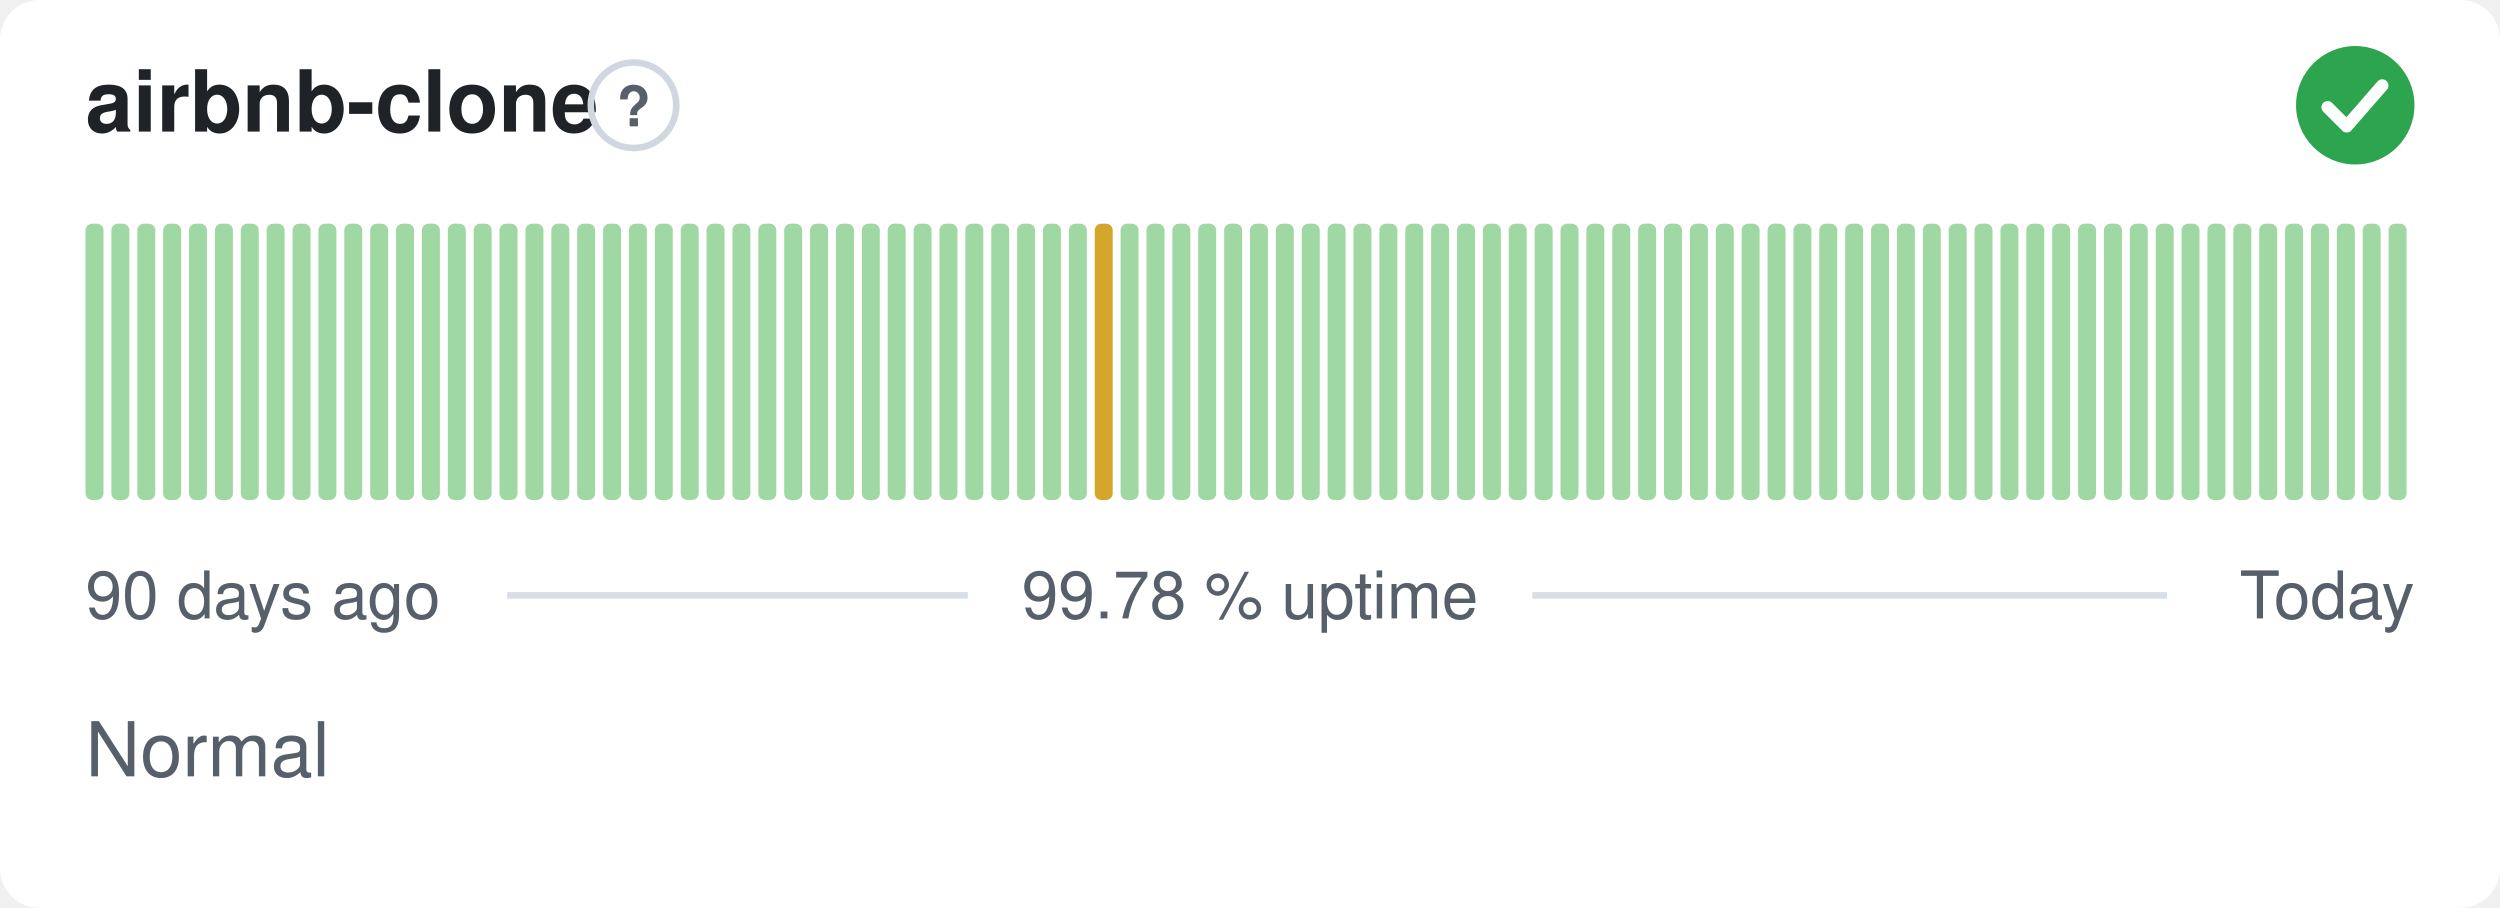
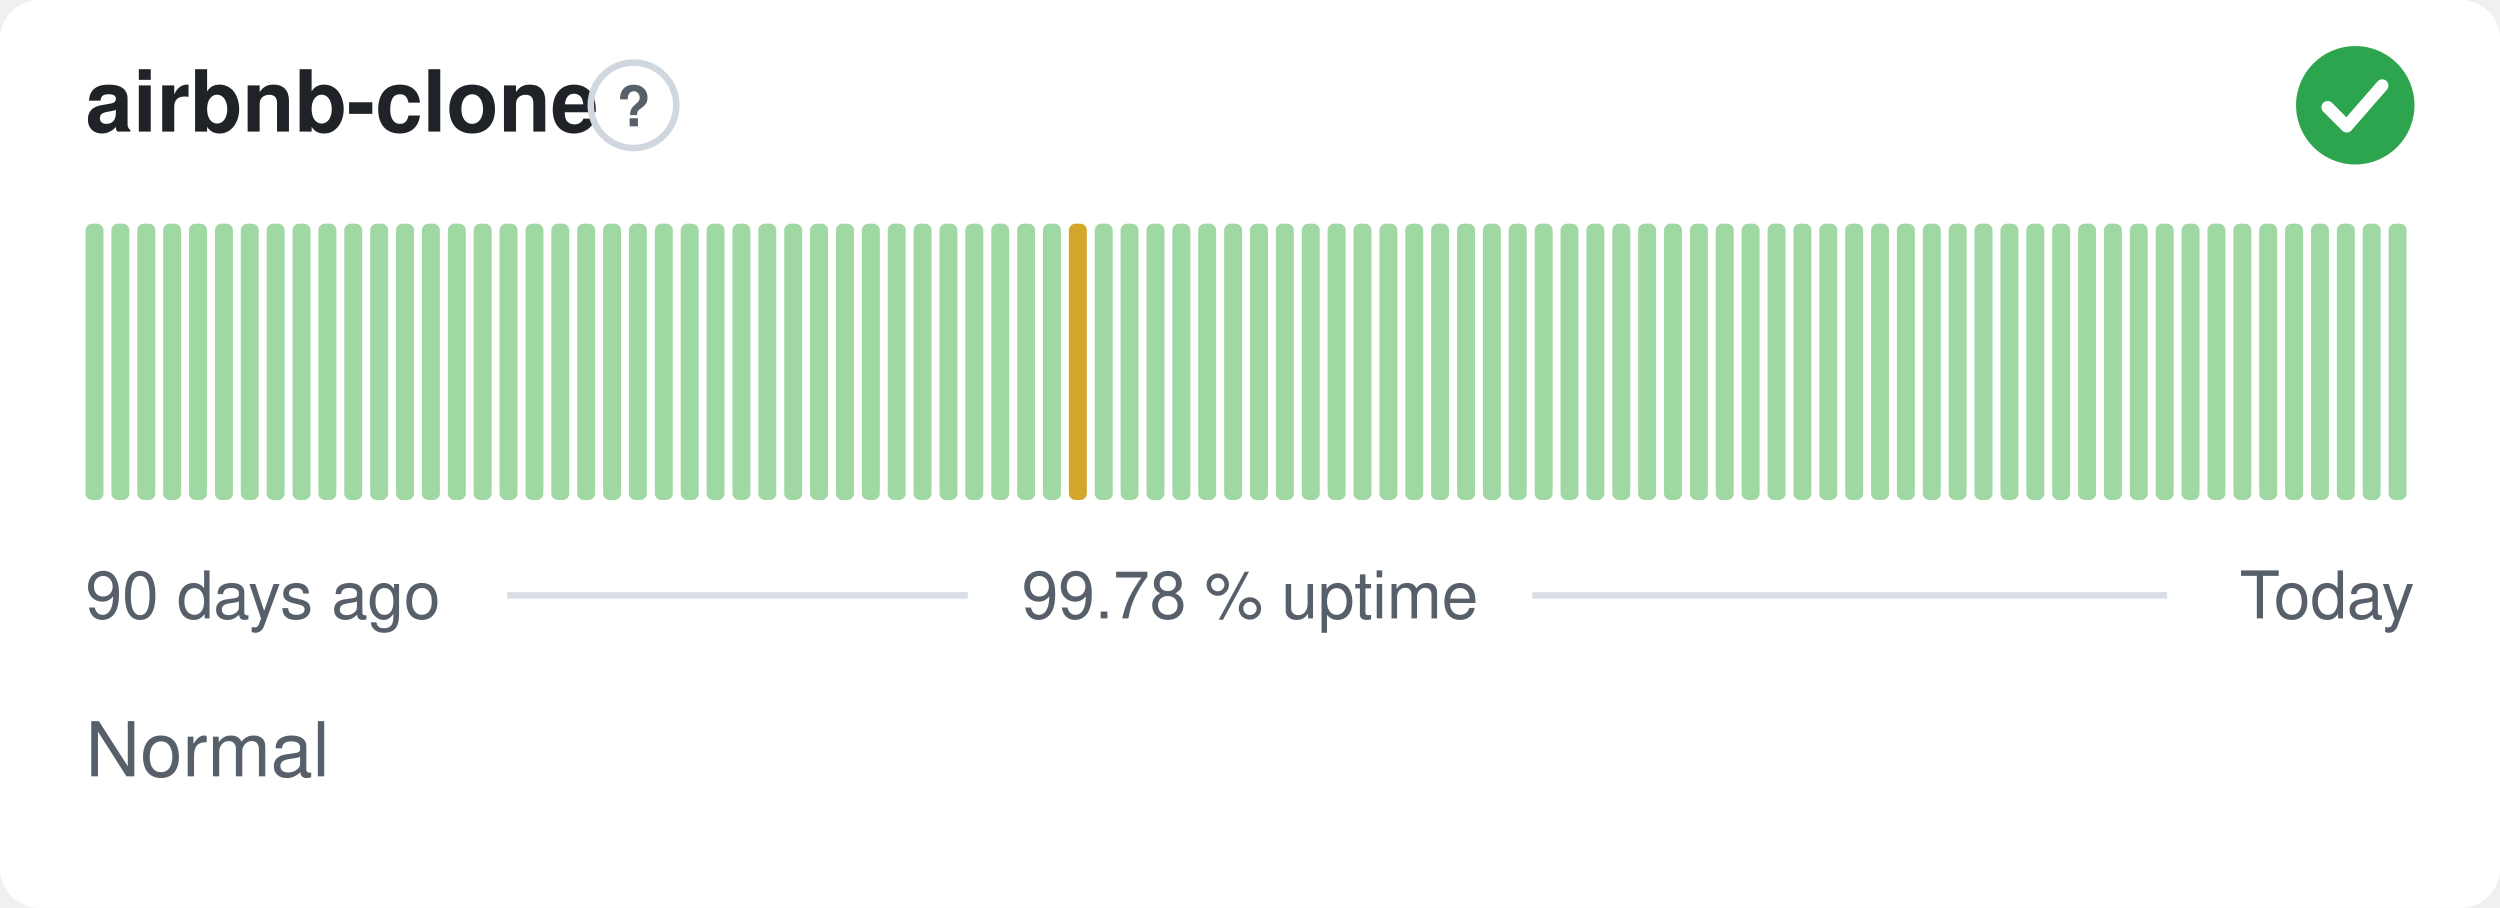
<svg xmlns="http://www.w3.org/2000/svg" width="380" height="138" viewBox="0 0 380 138" role="img" aria-label="airbnb-clone: Normal, 99.78 % uptime over the last 90 days" font-family="-apple-system,BlinkMacSystemFont,'Segoe UI',Helvetica,Arial,sans-serif">
  <style>
    @media (prefers-color-scheme: dark) {
      .bg { fill: #0d1117 }
      .title { fill: #e6edf3 }
      .muted { fill: #8b949e }
      .hint { stroke: #30363d }
      .rule { stroke: #30363d }
      .nodata { fill: #21262d }
    }
  </style>
  <rect class="bg" width="380" height="138" rx="6" fill="#ffffff" />
  <text class="title" x="13" y="20" font-size="13" font-weight="600" fill="#1f2328">airbnb-clone</text>
  <circle class="hint" cx="96.3" cy="16" r="6.5" fill="none" stroke="#d0d7de" stroke-width="1" />
  <text class="muted" x="96.3" y="19.2" text-anchor="middle" font-size="8.5" font-weight="700" fill="#57606a">?</text>
  <circle cx="358" cy="16" r="9" fill="#2da44e" />
  <path d="M353.80 16.30l2.90 2.90 5.40 -6.20" fill="none" stroke="#fff" stroke-width="1.89" stroke-linecap="round" stroke-linejoin="round" />
  <rect x="13.00" y="34.00" width="2.73" height="42.00" rx="1" fill="#9fd8a3" />
  <rect x="16.93" y="34.00" width="2.73" height="42.00" rx="1" fill="#9fd8a3" />
  <rect x="20.87" y="34.00" width="2.73" height="42.00" rx="1" fill="#9fd8a3" />
  <rect x="24.80" y="34.00" width="2.73" height="42.00" rx="1" fill="#9fd8a3" />
  <rect x="28.73" y="34.00" width="2.73" height="42.00" rx="1" fill="#9fd8a3" />
  <rect x="32.67" y="34.00" width="2.73" height="42.00" rx="1" fill="#9fd8a3" />
  <rect x="36.60" y="34.00" width="2.73" height="42.00" rx="1" fill="#9fd8a3" />
  <rect x="40.53" y="34.00" width="2.73" height="42.00" rx="1" fill="#9fd8a3" />
  <rect x="44.47" y="34.00" width="2.73" height="42.00" rx="1" fill="#9fd8a3" />
  <rect x="48.40" y="34.00" width="2.73" height="42.00" rx="1" fill="#9fd8a3" />
  <rect x="52.33" y="34.00" width="2.73" height="42.00" rx="1" fill="#9fd8a3" />
  <rect x="56.27" y="34.00" width="2.73" height="42.00" rx="1" fill="#9fd8a3" />
  <rect x="60.20" y="34.00" width="2.73" height="42.00" rx="1" fill="#9fd8a3" />
  <rect x="64.13" y="34.00" width="2.73" height="42.00" rx="1" fill="#9fd8a3" />
  <rect x="68.07" y="34.00" width="2.73" height="42.00" rx="1" fill="#9fd8a3" />
  <rect x="72.00" y="34.00" width="2.73" height="42.00" rx="1" fill="#9fd8a3" />
  <rect x="75.93" y="34.00" width="2.73" height="42.00" rx="1" fill="#9fd8a3" />
  <rect x="79.87" y="34.00" width="2.73" height="42.00" rx="1" fill="#9fd8a3" />
  <rect x="83.80" y="34.00" width="2.73" height="42.00" rx="1" fill="#9fd8a3" />
  <rect x="87.73" y="34.00" width="2.73" height="42.00" rx="1" fill="#9fd8a3" />
  <rect x="91.67" y="34.00" width="2.73" height="42.00" rx="1" fill="#9fd8a3" />
  <rect x="95.60" y="34.00" width="2.73" height="42.00" rx="1" fill="#9fd8a3" />
  <rect x="99.53" y="34.00" width="2.73" height="42.00" rx="1" fill="#9fd8a3" />
  <rect x="103.47" y="34.00" width="2.73" height="42.00" rx="1" fill="#9fd8a3" />
  <rect x="107.40" y="34.00" width="2.73" height="42.00" rx="1" fill="#9fd8a3" />
  <rect x="111.33" y="34.00" width="2.73" height="42.00" rx="1" fill="#9fd8a3" />
  <rect x="115.27" y="34.00" width="2.73" height="42.00" rx="1" fill="#9fd8a3" />
  <rect x="119.20" y="34.00" width="2.73" height="42.00" rx="1" fill="#9fd8a3" />
  <rect x="123.13" y="34.00" width="2.73" height="42.00" rx="1" fill="#9fd8a3" />
  <rect x="127.07" y="34.00" width="2.73" height="42.00" rx="1" fill="#9fd8a3" />
  <rect x="131.00" y="34.00" width="2.73" height="42.00" rx="1" fill="#9fd8a3" />
  <rect x="134.93" y="34.00" width="2.73" height="42.00" rx="1" fill="#9fd8a3" />
  <rect x="138.87" y="34.00" width="2.73" height="42.00" rx="1" fill="#9fd8a3" />
  <rect x="142.80" y="34.00" width="2.73" height="42.00" rx="1" fill="#9fd8a3" />
  <rect x="146.73" y="34.00" width="2.73" height="42.00" rx="1" fill="#9fd8a3" />
  <rect x="150.67" y="34.00" width="2.73" height="42.00" rx="1" fill="#9fd8a3" />
  <rect x="154.60" y="34.00" width="2.73" height="42.00" rx="1" fill="#9fd8a3" />
  <rect x="158.53" y="34.00" width="2.73" height="42.00" rx="1" fill="#9fd8a3" />
-   <rect x="162.47" y="34.00" width="2.73" height="42.00" rx="1" fill="#9fd8a3" />
-   <rect x="166.40" y="34.00" width="2.73" height="42.00" rx="1" fill="#d4a72c" />
+   <rect x="162.47" y="34.00" width="2.73" height="42.00" rx="1" fill="#d4a72c" />
+   <rect x="166.40" y="34.00" width="2.73" height="42.00" rx="1" fill="#9fd8a3" />
  <rect x="170.33" y="34.00" width="2.73" height="42.00" rx="1" fill="#9fd8a3" />
  <rect x="174.27" y="34.00" width="2.73" height="42.00" rx="1" fill="#9fd8a3" />
  <rect x="178.20" y="34.00" width="2.73" height="42.00" rx="1" fill="#9fd8a3" />
  <rect x="182.13" y="34.00" width="2.73" height="42.00" rx="1" fill="#9fd8a3" />
  <rect x="186.07" y="34.00" width="2.73" height="42.00" rx="1" fill="#9fd8a3" />
  <rect x="190.00" y="34.00" width="2.73" height="42.00" rx="1" fill="#9fd8a3" />
  <rect x="193.93" y="34.00" width="2.73" height="42.00" rx="1" fill="#9fd8a3" />
  <rect x="197.87" y="34.00" width="2.73" height="42.00" rx="1" fill="#9fd8a3" />
  <rect x="201.80" y="34.00" width="2.73" height="42.00" rx="1" fill="#9fd8a3" />
  <rect x="205.73" y="34.00" width="2.73" height="42.00" rx="1" fill="#9fd8a3" />
  <rect x="209.67" y="34.00" width="2.73" height="42.00" rx="1" fill="#9fd8a3" />
  <rect x="213.60" y="34.00" width="2.73" height="42.00" rx="1" fill="#9fd8a3" />
  <rect x="217.53" y="34.00" width="2.73" height="42.00" rx="1" fill="#9fd8a3" />
  <rect x="221.47" y="34.00" width="2.73" height="42.00" rx="1" fill="#9fd8a3" />
  <rect x="225.40" y="34.00" width="2.73" height="42.00" rx="1" fill="#9fd8a3" />
  <rect x="229.33" y="34.00" width="2.73" height="42.00" rx="1" fill="#9fd8a3" />
  <rect x="233.27" y="34.00" width="2.73" height="42.00" rx="1" fill="#9fd8a3" />
  <rect x="237.20" y="34.00" width="2.73" height="42.00" rx="1" fill="#9fd8a3" />
  <rect x="241.13" y="34.00" width="2.73" height="42.00" rx="1" fill="#9fd8a3" />
  <rect x="245.07" y="34.00" width="2.73" height="42.00" rx="1" fill="#9fd8a3" />
  <rect x="249.00" y="34.00" width="2.73" height="42.00" rx="1" fill="#9fd8a3" />
  <rect x="252.93" y="34.00" width="2.73" height="42.00" rx="1" fill="#9fd8a3" />
  <rect x="256.87" y="34.00" width="2.73" height="42.00" rx="1" fill="#9fd8a3" />
  <rect x="260.80" y="34.00" width="2.73" height="42.00" rx="1" fill="#9fd8a3" />
  <rect x="264.73" y="34.00" width="2.73" height="42.00" rx="1" fill="#9fd8a3" />
  <rect x="268.67" y="34.00" width="2.73" height="42.00" rx="1" fill="#9fd8a3" />
  <rect x="272.60" y="34.00" width="2.73" height="42.00" rx="1" fill="#9fd8a3" />
  <rect x="276.53" y="34.00" width="2.73" height="42.00" rx="1" fill="#9fd8a3" />
  <rect x="280.47" y="34.00" width="2.73" height="42.00" rx="1" fill="#9fd8a3" />
  <rect x="284.40" y="34.00" width="2.73" height="42.00" rx="1" fill="#9fd8a3" />
  <rect x="288.33" y="34.00" width="2.73" height="42.00" rx="1" fill="#9fd8a3" />
  <rect x="292.27" y="34.00" width="2.73" height="42.00" rx="1" fill="#9fd8a3" />
  <rect x="296.20" y="34.00" width="2.73" height="42.00" rx="1" fill="#9fd8a3" />
  <rect x="300.13" y="34.00" width="2.73" height="42.00" rx="1" fill="#9fd8a3" />
  <rect x="304.07" y="34.00" width="2.73" height="42.00" rx="1" fill="#9fd8a3" />
  <rect x="308.00" y="34.00" width="2.73" height="42.00" rx="1" fill="#9fd8a3" />
  <rect x="311.93" y="34.00" width="2.73" height="42.00" rx="1" fill="#9fd8a3" />
  <rect x="315.87" y="34.00" width="2.73" height="42.00" rx="1" fill="#9fd8a3" />
  <rect x="319.80" y="34.00" width="2.73" height="42.00" rx="1" fill="#9fd8a3" />
  <rect x="323.73" y="34.00" width="2.73" height="42.00" rx="1" fill="#9fd8a3" />
  <rect x="327.67" y="34.00" width="2.73" height="42.00" rx="1" fill="#9fd8a3" />
  <rect x="331.60" y="34.00" width="2.73" height="42.00" rx="1" fill="#9fd8a3" />
  <rect x="335.53" y="34.00" width="2.73" height="42.00" rx="1" fill="#9fd8a3" />
  <rect x="339.47" y="34.00" width="2.73" height="42.00" rx="1" fill="#9fd8a3" />
  <rect x="343.40" y="34.00" width="2.73" height="42.00" rx="1" fill="#9fd8a3" />
  <rect x="347.33" y="34.00" width="2.73" height="42.00" rx="1" fill="#9fd8a3" />
  <rect x="351.27" y="34.00" width="2.73" height="42.00" rx="1" fill="#9fd8a3" />
  <rect x="355.20" y="34.00" width="2.73" height="42.00" rx="1" fill="#9fd8a3" />
  <rect x="359.13" y="34.00" width="2.73" height="42.00" rx="1" fill="#9fd8a3" />
  <rect x="363.07" y="34.00" width="2.73" height="42.00" rx="1" fill="#9fd8a3" />
  <text class="muted" x="13" y="94" font-size="10" fill="#57606a">90 days ago</text>
  <text class="muted" x="190" y="94" text-anchor="middle" font-size="10" fill="#57606a">99.78 % uptime</text>
  <text class="muted" x="367" y="94" text-anchor="end" font-size="10" fill="#57606a">Today</text>
  <line class="rule" x1="77.1" y1="90.5" x2="147.1" y2="90.5" stroke="#d8dee4" stroke-width="1" />
  <line class="rule" x1="232.9" y1="90.5" x2="329.4" y2="90.5" stroke="#d8dee4" stroke-width="1" />
  <text class="muted" x="13" y="118" font-size="11.5" fill="#57606a">Normal</text>
</svg>
